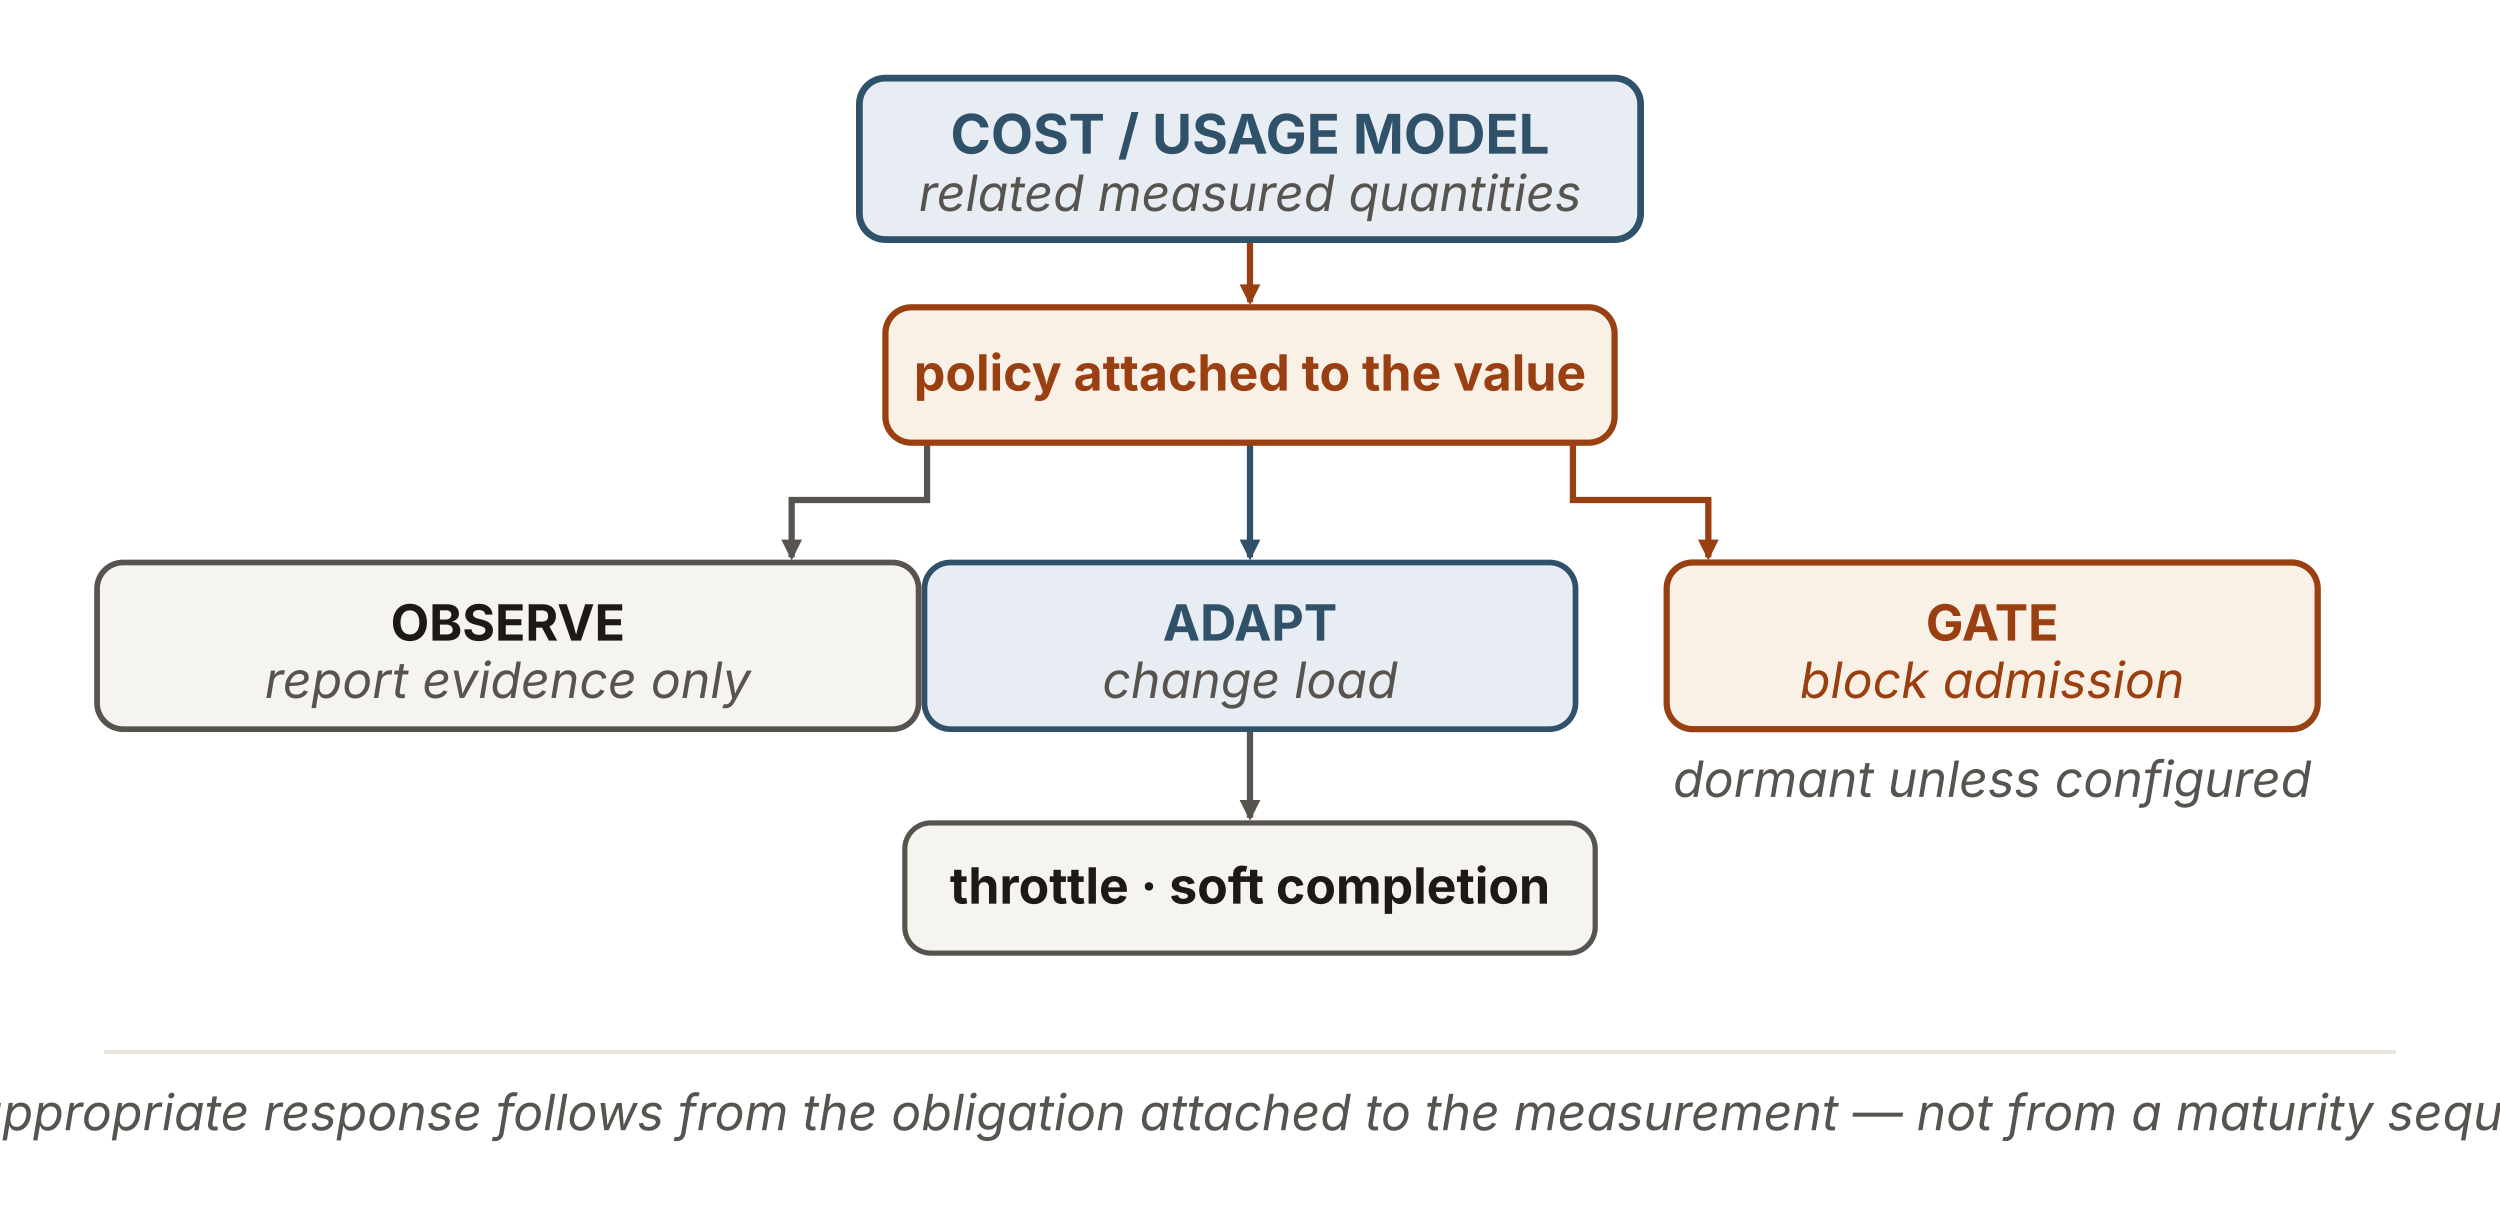
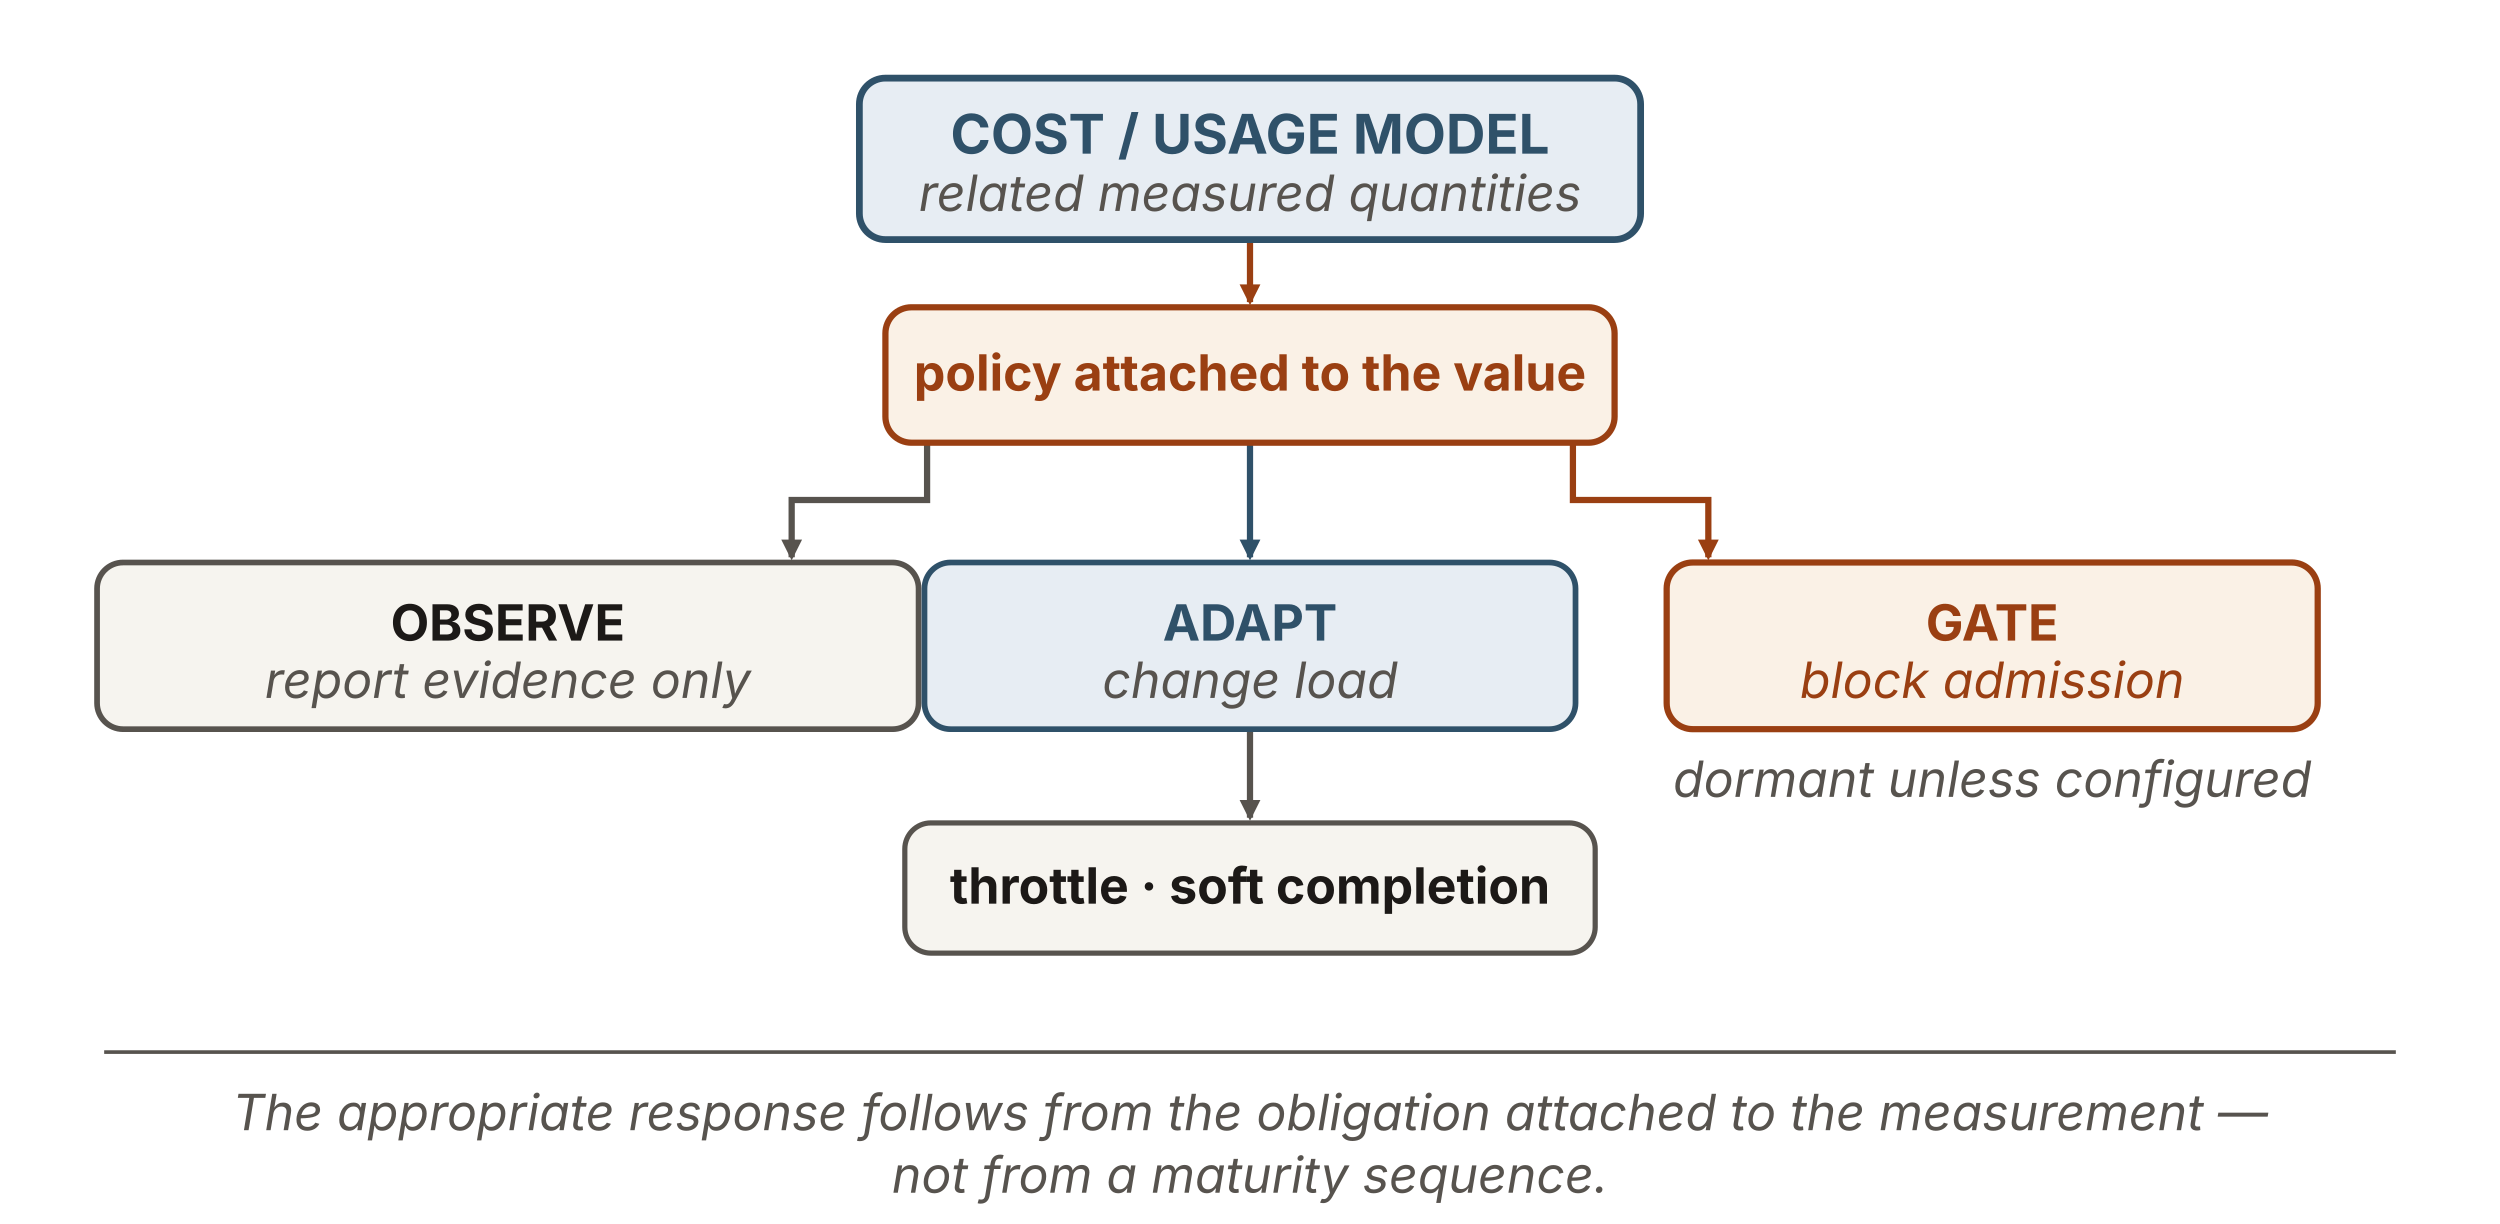
<svg xmlns="http://www.w3.org/2000/svg" viewBox="0 0 960 470" width="960" height="470" role="img" aria-labelledby="cgTitle cgDesc" font-family="'Source Sans 3', -apple-system, 'Segoe UI', sans-serif">
  <defs>
    <marker id="cg-n" viewBox="0 0 10 10" refX="8.5" refY="5" markerWidth="8" markerHeight="8" orient="auto" markerUnits="userSpaceOnUse">
      <path d="M0 0 L10 5 L0 10 z" fill="#57534e" />
    </marker>
    <marker id="cg-b" viewBox="0 0 10 10" refX="8.5" refY="5" markerWidth="8" markerHeight="8" orient="auto" markerUnits="userSpaceOnUse">
      <path d="M0 0 L10 5 L0 10 z" fill="#2f5169" />
    </marker>
    <marker id="cg-r" viewBox="0 0 10 10" refX="8.5" refY="5" markerWidth="8" markerHeight="8" orient="auto" markerUnits="userSpaceOnUse">
      <path d="M0 0 L10 5 L0 10 z" fill="#9a3f12" />
    </marker>
  </defs>
  <line x1="480" y1="92" x2="480" y2="116" stroke="#9a3f12" stroke-width="2.4" marker-end="url(#cg-r)" />
  <g fill="none" stroke-width="2.4">
    <path d="M356,170 L356,192 L304,192 L304,214" stroke="#57534e" marker-end="url(#cg-n)" />
    <path d="M480,170 L480,214" stroke="#2f5169" marker-end="url(#cg-b)" />
    <path d="M604,170 L604,192 L656,192 L656,214" stroke="#9a3f12" marker-end="url(#cg-r)" />
  </g>
  <line x1="480" y1="280" x2="480" y2="314" stroke="#57534e" stroke-width="2.4" marker-end="url(#cg-n)" />
  <rect id="model" x="330" y="30" width="300" height="62" rx="10" fill="#e7edf3" stroke="#2f5169" stroke-width="2.6" />
  <text x="480" y="59" text-anchor="middle" font-size="21" font-weight="700" fill="#2f5169">COST / USAGE MODEL</text>
  <text x="480" y="81" text-anchor="middle" font-size="19.2" font-style="italic" fill="#57534e">related measured quantities</text>
  <rect id="policy" x="340" y="118" width="280" height="52" rx="10" fill="#faf1e6" stroke="#9a3f12" stroke-width="2.4" />
  <text x="480" y="150" text-anchor="middle" font-size="19.2" font-weight="700" fill="#9a3f12">policy attached to the value</text>
  <rect id="observe" x="37.27" y="216" width="315.47" height="64" rx="10" fill="#f6f4ef" stroke="#57534e" stroke-width="2.2" />
  <text x="195" y="246" text-anchor="middle" font-size="19.2" font-weight="700" fill="#1c1917">OBSERVE</text>
  <text x="195" y="268" text-anchor="middle" font-size="19.2" font-style="italic" fill="#57534e">report evidence only</text>
  <rect id="adapt" x="355" y="216" width="250" height="64" rx="10" fill="#e7edf3" stroke="#2f5169" stroke-width="2.2" />
  <text x="480" y="246" text-anchor="middle" font-size="19.2" font-weight="700" fill="#2f5169">ADAPT</text>
  <text x="480" y="268" text-anchor="middle" font-size="19.2" font-style="italic" fill="#57534e">change load</text>
  <rect id="throttle" x="347.45" y="316" width="265.1" height="50" rx="10" fill="#f6f4ef" stroke="#57534e" stroke-width="2" />
  <text x="480" y="347" text-anchor="middle" font-size="19.2" font-weight="700" fill="#1c1917">throttle · soft completion</text>
  <rect id="gate" x="640" y="216" width="250" height="64" rx="10" fill="#faf1e6" stroke="#9a3f12" stroke-width="2.4" />
  <text x="765" y="246" text-anchor="middle" font-size="19.2" font-weight="700" fill="#9a3f12">GATE</text>
  <text x="765" y="268" text-anchor="middle" font-size="19.2" font-style="italic" fill="#9a3f12">block admission</text>
  <text x="765" y="306" text-anchor="middle" font-size="19.2" font-style="italic" fill="#57534e">dormant unless configured</text>
-   <line x1="40" y1="404" x2="920" y2="404" stroke="#e7e2da" stroke-width="1.4" />
-   <text x="480" y="434" text-anchor="middle" font-size="19.2" font-style="italic" fill="#57534e">The appropriate response follows from the obligation attached to the measurement — not from a maturity sequence.</text>
+   <line x1="40" y1="404" x2="920" y2="404" stroke="#57534e" stroke-width="1.4" />
+   <text x="480" y="434" text-anchor="middle" font-size="19.2" font-style="italic" fill="#57534e">The appropriate response follows from the obligation attached to the measurement —</text>
+   <text x="480" y="458" text-anchor="middle" font-size="19.2" font-style="italic" fill="#57534e">not from a maturity sequence.</text>
</svg>
